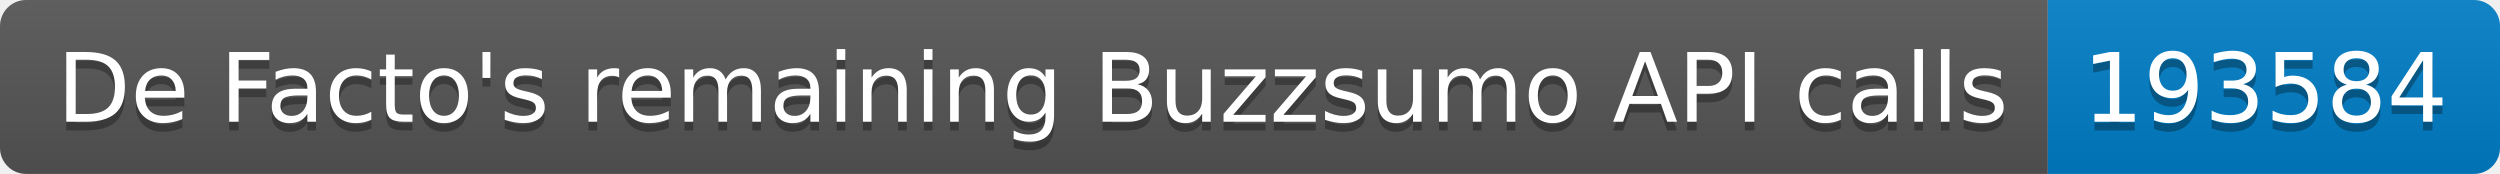
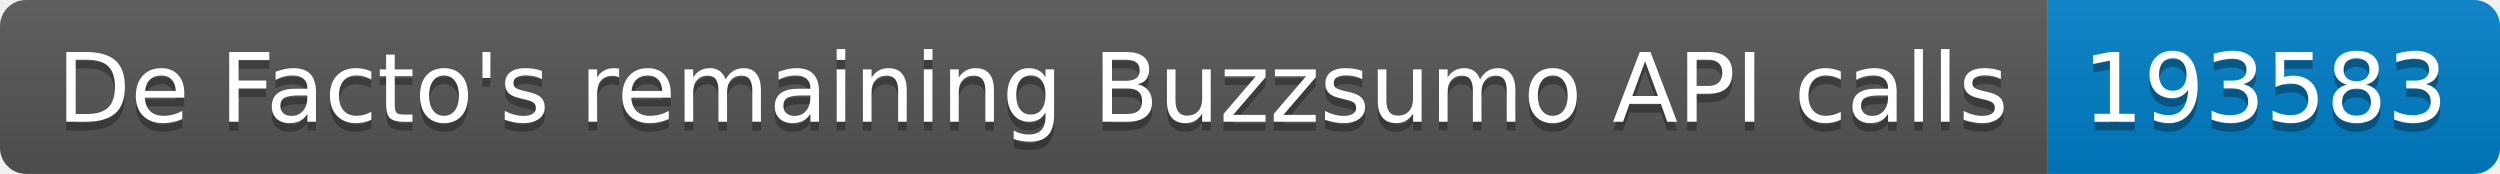
<svg xmlns="http://www.w3.org/2000/svg" width="287.5" height="20">
  <linearGradient id="smooth" x2="0" y2="100%">
    <stop offset="0" stop-color="#bbb" stop-opacity=".1" />
    <stop offset="1" stop-opacity=".1" />
  </linearGradient>
  <clipPath id="round">
    <rect width="287.5" height="20" rx="3" fill="#fff" />
  </clipPath>
  <g clip-path="url(#round)">
    <rect width="235.5" height="20" fill="#555" />
    <rect x="235.5" width="52.0" height="20" fill="#007ec6" />
    <rect width="287.5" height="20" fill="url(#smooth)" />
  </g>
  <g fill="#fff" text-anchor="middle" font-family="DejaVu Sans,Verdana,Geneva,sans-serif" font-size="110">
    <text x="1187.5" y="150" fill="#010101" fill-opacity=".3" transform="scale(0.1)" textLength="2255.0" lengthAdjust="spacing">De Facto's remaining Buzzsumo API calls</text>
    <text x="1187.5" y="140" transform="scale(0.1)" textLength="2255.0" lengthAdjust="spacing">De Facto's remaining Buzzsumo API calls</text>
-     <text x="2605.0" y="150" fill="#010101" fill-opacity=".3" transform="scale(0.1)" textLength="420.0" lengthAdjust="spacing">193584</text>
-     <text x="2605.0" y="140" transform="scale(0.1)" textLength="420.0" lengthAdjust="spacing">193584</text>
+     <text x="2605.0" y="150" fill="#010101" fill-opacity=".3" transform="scale(0.1)" textLength="420.0" lengthAdjust="spacing">193583</text>
+     <text x="2605.0" y="140" transform="scale(0.1)" textLength="420.0" lengthAdjust="spacing">193583</text>
  </g>
</svg>
